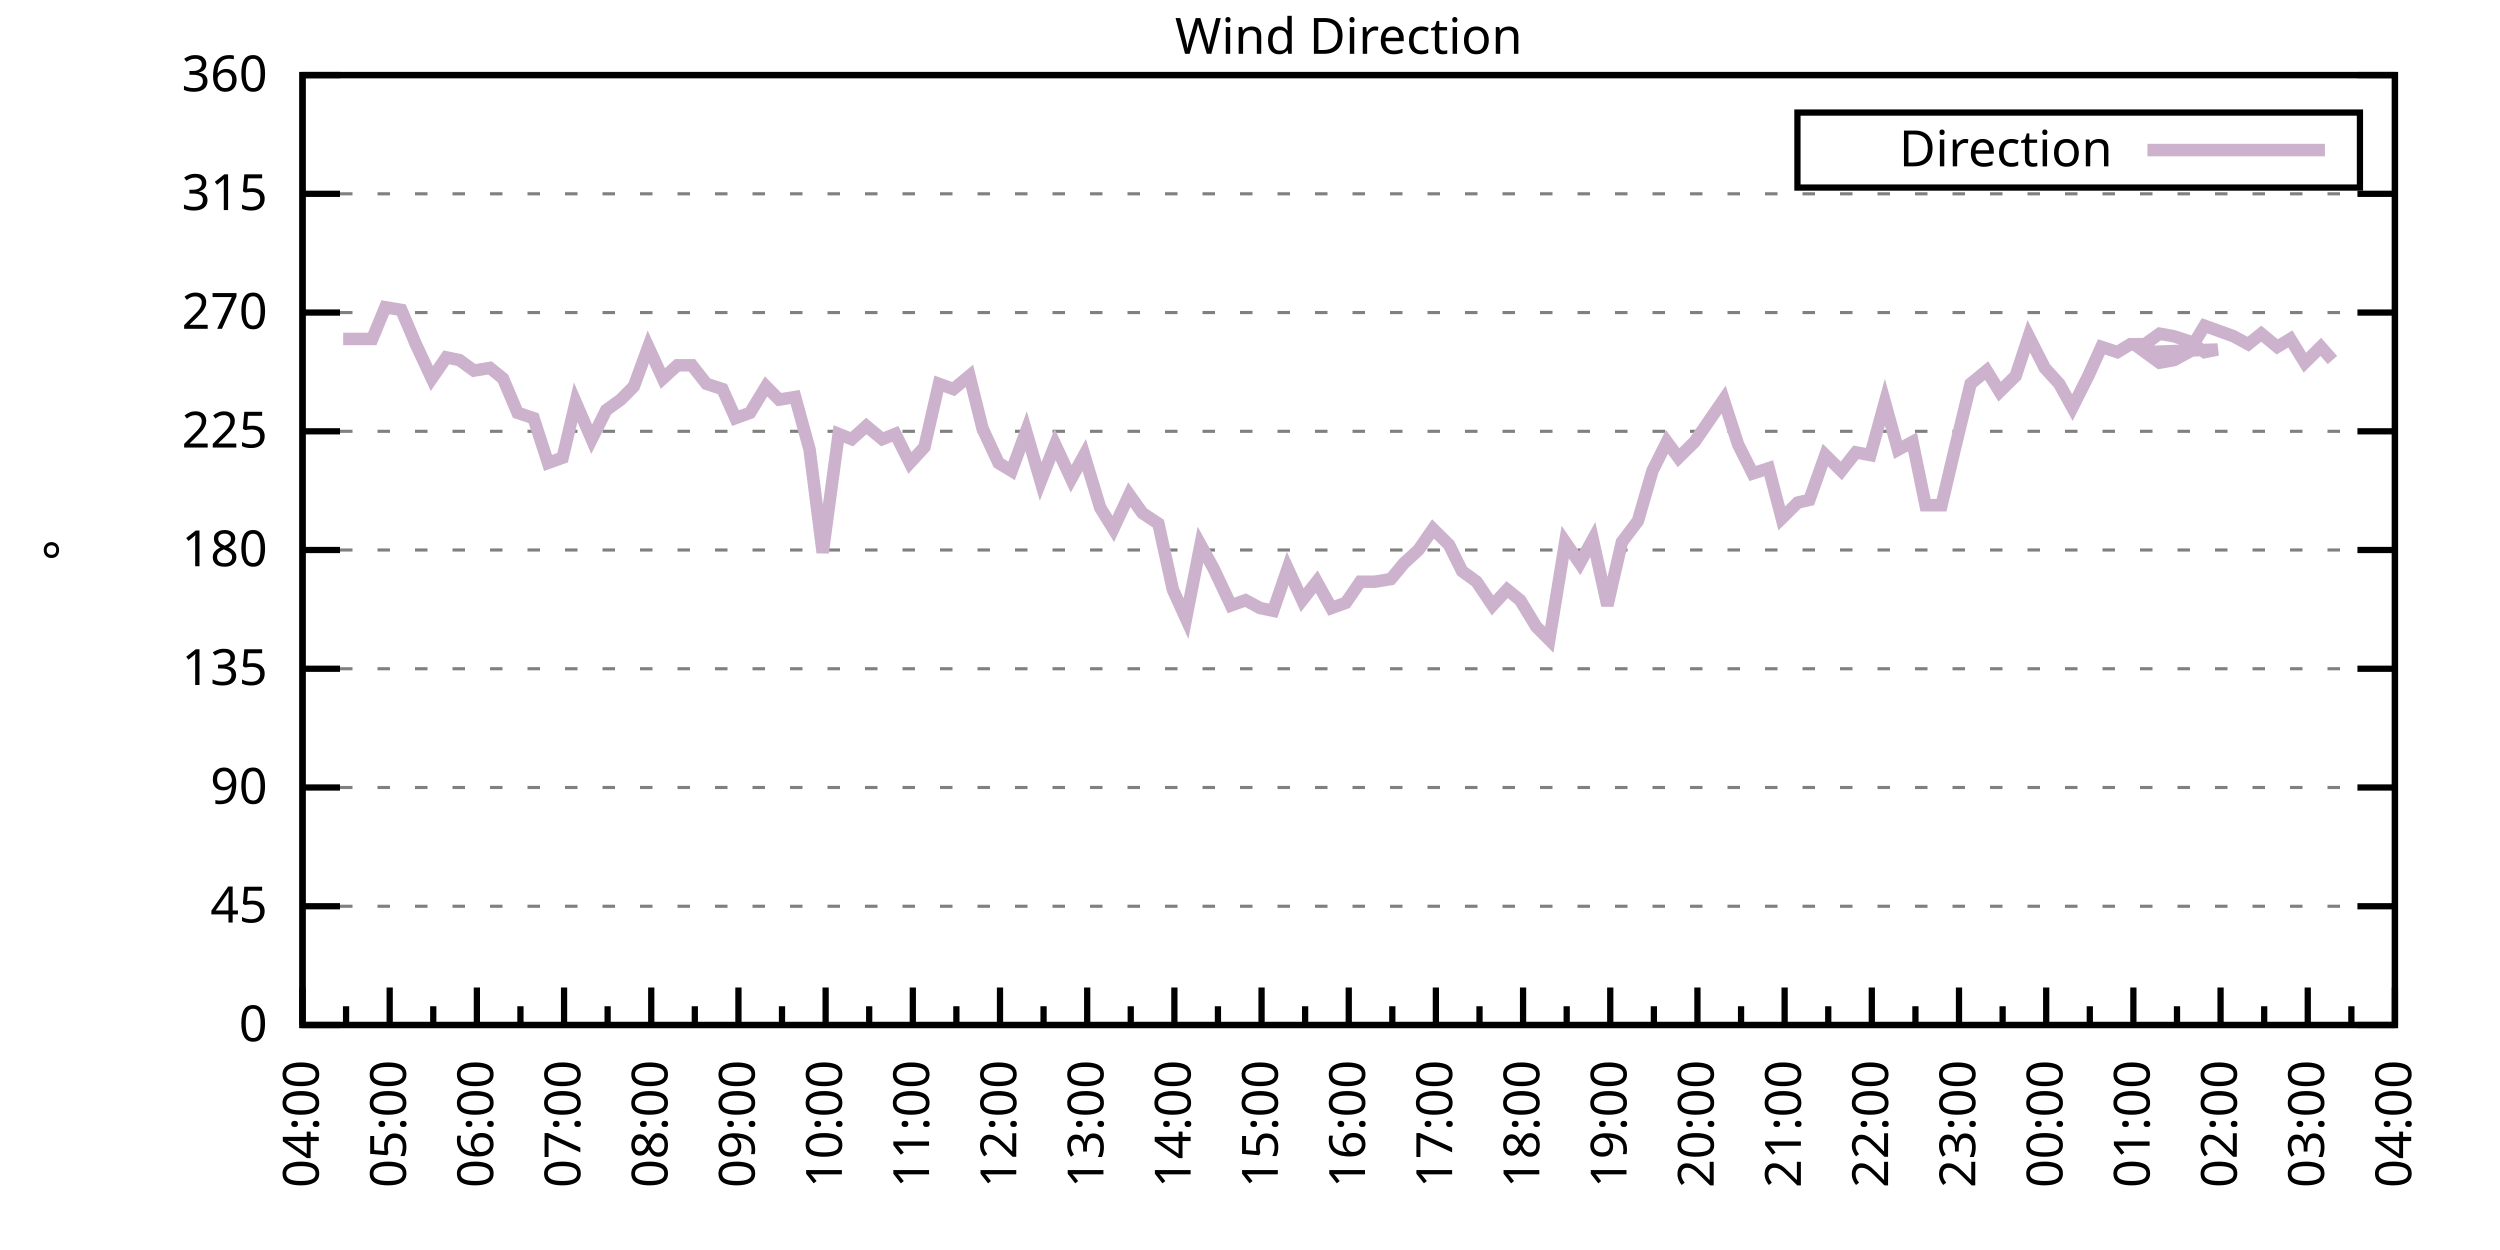
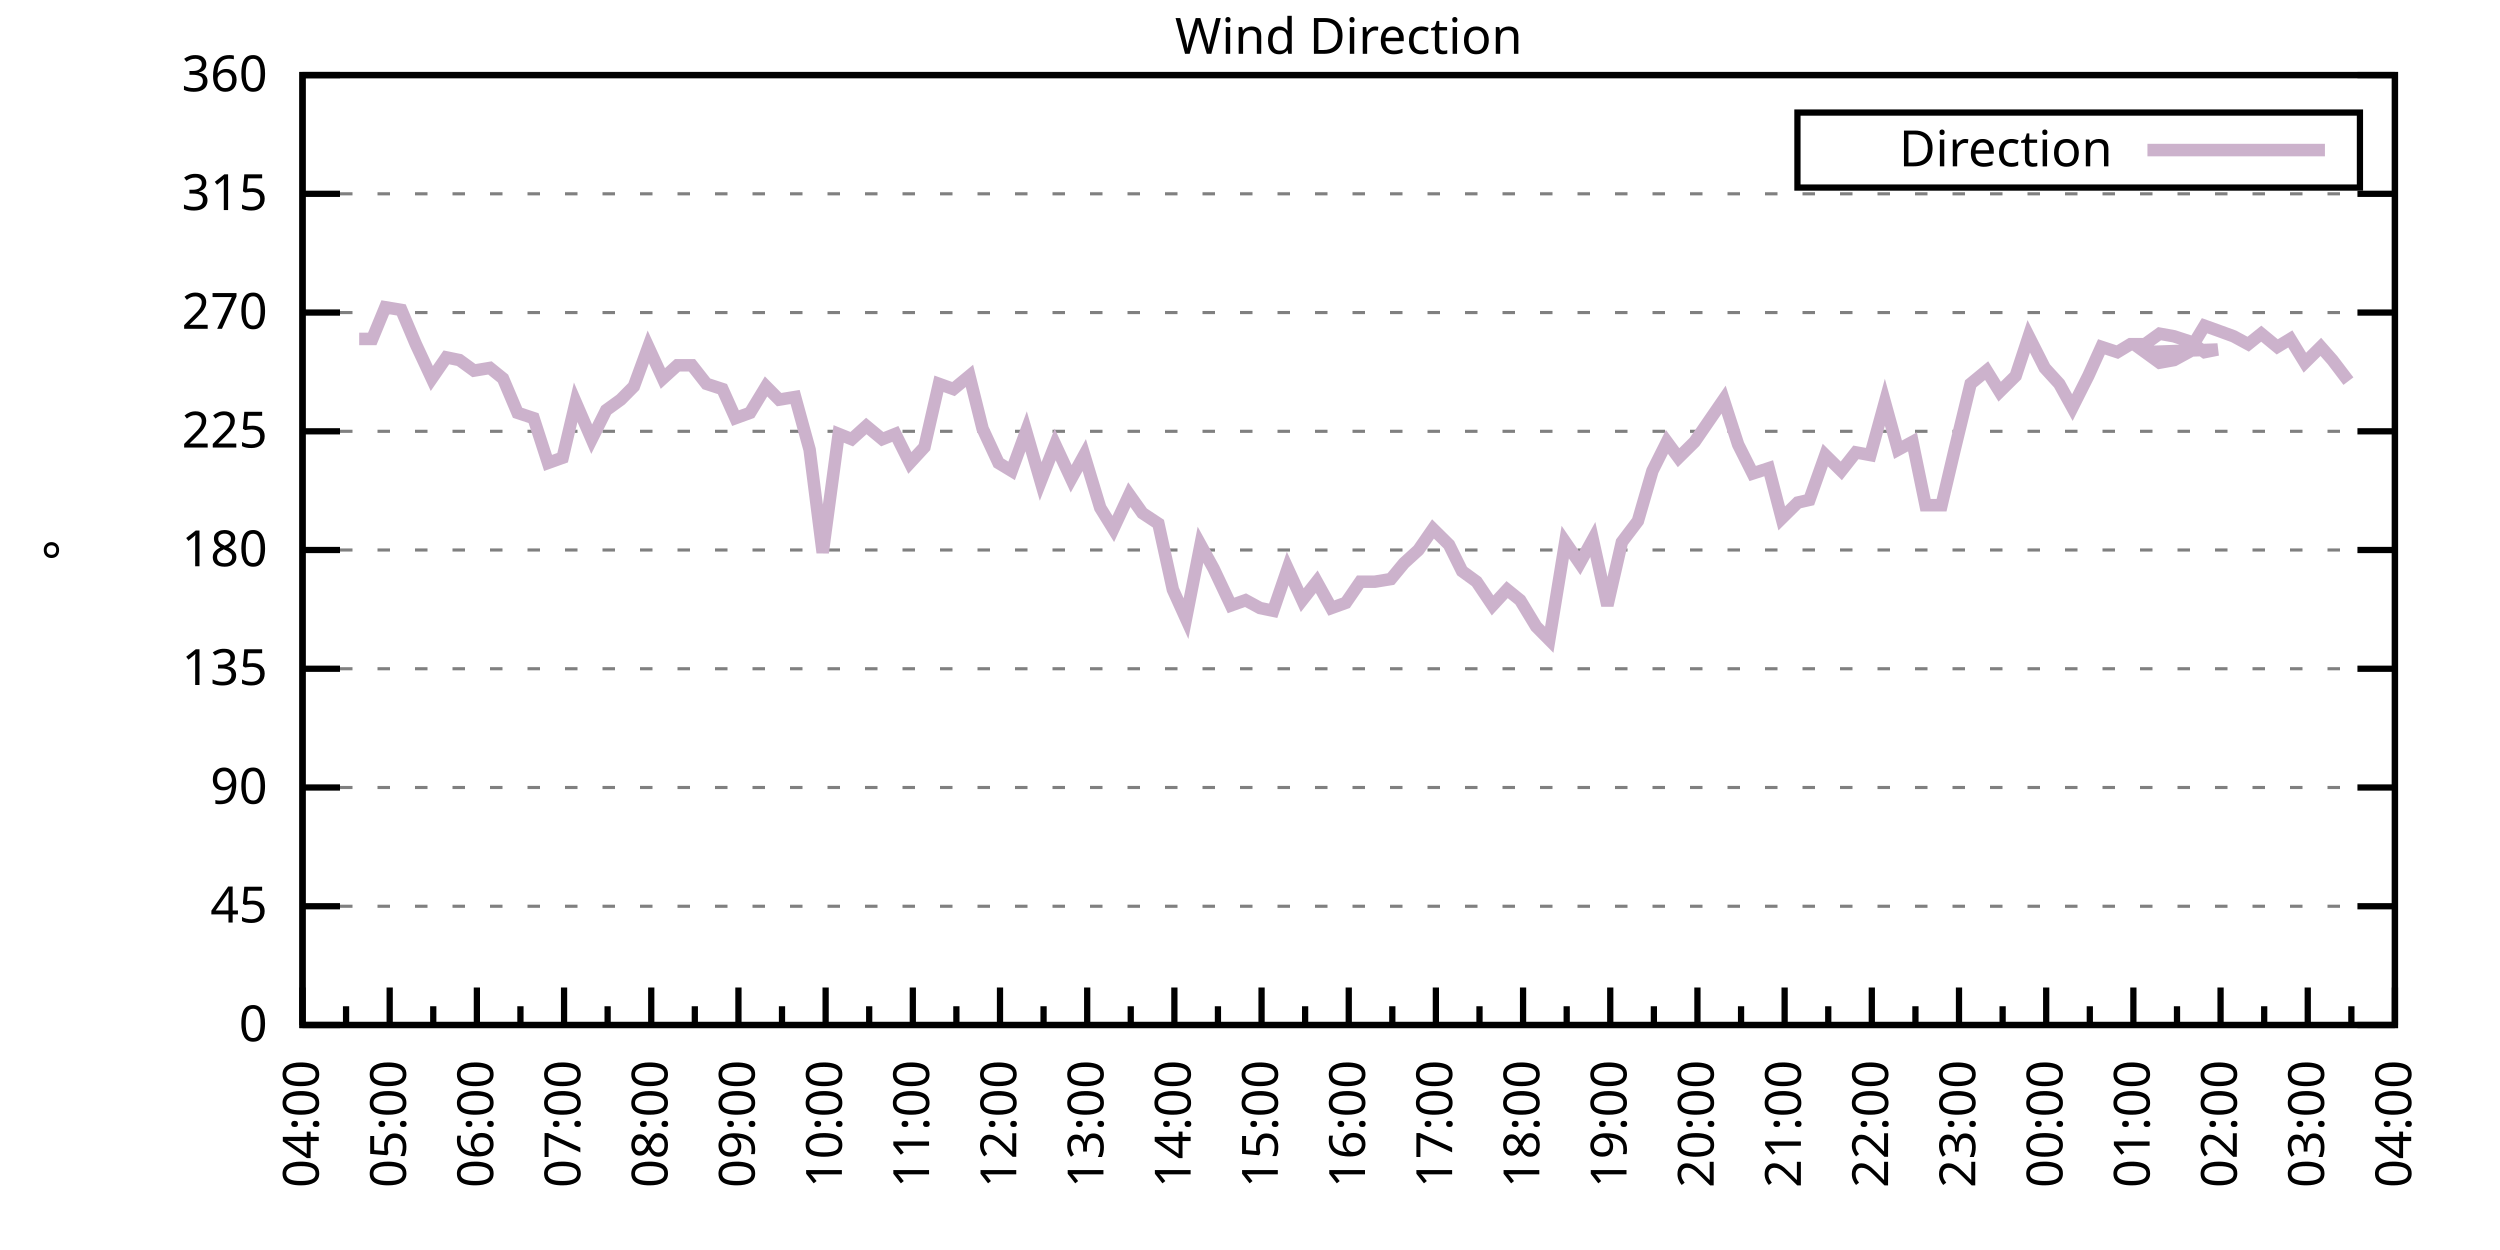
<svg xmlns="http://www.w3.org/2000/svg" xmlns:xlink="http://www.w3.org/1999/xlink" width="400" height="200" viewBox="0 0 400 200">
  <g id="gnuplot_canvas">
    <rect x="0" y="0" width="400" height="200" fill="none" />
    <defs>
      <circle id="gpDot" r="0.5" stroke-width="0.5" stroke="currentColor" />
      <path id="gpPt0" stroke-width="0.333" stroke="currentColor" d="M-1,0 h2 M0,-1 v2" />
      <path id="gpPt1" stroke-width="0.333" stroke="currentColor" d="M-1,-1 L1,1 M1,-1 L-1,1" />
      <path id="gpPt2" stroke-width="0.333" stroke="currentColor" d="M-1,0 L1,0 M0,-1 L0,1 M-1,-1 L1,1 M-1,1 L1,-1" />
      <rect id="gpPt3" stroke-width="0.333" stroke="currentColor" x="-1" y="-1" width="2" height="2" />
      <rect id="gpPt4" stroke-width="0.333" stroke="currentColor" fill="currentColor" x="-1" y="-1" width="2" height="2" />
      <circle id="gpPt5" stroke-width="0.333" stroke="currentColor" cx="0" cy="0" r="1" />
      <use xlink:href="#gpPt5" id="gpPt6" fill="currentColor" stroke="none" />
      <path id="gpPt7" stroke-width="0.333" stroke="currentColor" d="M0,-1.33 L-1.33,0.67 L1.33,0.67 z" />
      <use xlink:href="#gpPt7" id="gpPt8" fill="currentColor" stroke="none" />
      <use xlink:href="#gpPt7" id="gpPt9" stroke="currentColor" transform="rotate(180)" />
      <use xlink:href="#gpPt9" id="gpPt10" fill="currentColor" stroke="none" />
      <use xlink:href="#gpPt3" id="gpPt11" stroke="currentColor" transform="rotate(45)" />
      <use xlink:href="#gpPt11" id="gpPt12" fill="currentColor" stroke="none" />
      <path id="gpPt13" stroke-width="0.333" stroke="currentColor" d="M0,1.330 L1.265,0.411 L0.782,-1.067 L-0.782,-1.076 L-1.265,0.411 z" />
      <use xlink:href="#gpPt13" id="gpPt14" fill="currentColor" stroke="none" />
      <filter id="textbox" filterUnits="objectBoundingBox" x="0" y="0" height="1" width="1">
        <feFlood flood-color="white" flood-opacity="1" result="bgnd" />
        <feComposite in="SourceGraphic" in2="bgnd" operator="atop" />
      </filter>
      <filter id="greybox" filterUnits="objectBoundingBox" x="0" y="0" height="1" width="1">
        <feFlood flood-color="lightgrey" flood-opacity="1" result="grey" />
        <feComposite in="SourceGraphic" in2="grey" operator="atop" />
      </filter>
    </defs>
    <g fill="none" color="white" stroke="currentColor" stroke-width="1.00" stroke-linecap="butt" stroke-linejoin="miter">
</g>
    <g fill="none" color="black" stroke="currentColor" stroke-width="1.00" stroke-linecap="butt" stroke-linejoin="miter">
      <g stroke="none" shape-rendering="crispEdges">
        <polygon fill="rgb(255, 255, 255)" points="48.40,164.00 383.18,164.00 383.18,12.02 48.40,12.02 " />
      </g>
    </g>
    <g fill="none" color="black" stroke="currentColor" stroke-width="1.00" stroke-linecap="butt" stroke-linejoin="miter">
</g>
    <g fill="none" color="black" stroke="black" stroke-width="0.50" stroke-linecap="butt" stroke-linejoin="miter">
</g>
    <g fill="none" color="gray" stroke="currentColor" stroke-width="0.50" stroke-linecap="butt" stroke-linejoin="miter">
      <path stroke="gray" stroke-dasharray="2,4" class="gridline" d="M48.40,164.00 L383.19,164.00  " />
    </g>
    <g fill="none" color="gray" stroke="gray" stroke-width="1.00" stroke-linecap="butt" stroke-linejoin="miter">
</g>
    <g fill="none" color="black" stroke="currentColor" stroke-width="1.00" stroke-linecap="butt" stroke-linejoin="miter">
      <path stroke="black" d="M48.40,164.00 L54.40,164.00 M383.19,164.00 L377.19,164.00  " />
      <g transform="translate(42.80,166.60)" stroke="none" fill="black" font-family="Sans" font-size="8.00" text-anchor="end">
        <text>
          <tspan font-family="Sans"> 0</tspan>
        </text>
      </g>
    </g>
    <g fill="none" color="black" stroke="currentColor" stroke-width="1.00" stroke-linecap="butt" stroke-linejoin="miter">
</g>
    <g fill="none" color="black" stroke="black" stroke-width="0.50" stroke-linecap="butt" stroke-linejoin="miter">
</g>
    <g fill="none" color="gray" stroke="currentColor" stroke-width="0.50" stroke-linecap="butt" stroke-linejoin="miter">
      <path stroke="gray" stroke-dasharray="2,4" class="gridline" d="M48.40,145.00 L383.19,145.00  " />
    </g>
    <g fill="none" color="gray" stroke="gray" stroke-width="1.00" stroke-linecap="butt" stroke-linejoin="miter">
</g>
    <g fill="none" color="black" stroke="currentColor" stroke-width="1.00" stroke-linecap="butt" stroke-linejoin="miter">
      <path stroke="black" d="M48.40,145.00 L54.40,145.00 M383.19,145.00 L377.19,145.00  " />
      <g transform="translate(42.80,147.60)" stroke="none" fill="black" font-family="Sans" font-size="8.00" text-anchor="end">
        <text>
          <tspan font-family="Sans"> 45</tspan>
        </text>
      </g>
    </g>
    <g fill="none" color="black" stroke="currentColor" stroke-width="1.00" stroke-linecap="butt" stroke-linejoin="miter">
</g>
    <g fill="none" color="black" stroke="black" stroke-width="0.50" stroke-linecap="butt" stroke-linejoin="miter">
</g>
    <g fill="none" color="gray" stroke="currentColor" stroke-width="0.50" stroke-linecap="butt" stroke-linejoin="miter">
      <path stroke="gray" stroke-dasharray="2,4" class="gridline" d="M48.40,126.00 L383.19,126.00  " />
    </g>
    <g fill="none" color="gray" stroke="gray" stroke-width="1.00" stroke-linecap="butt" stroke-linejoin="miter">
</g>
    <g fill="none" color="black" stroke="currentColor" stroke-width="1.00" stroke-linecap="butt" stroke-linejoin="miter">
      <path stroke="black" d="M48.40,126.00 L54.40,126.00 M383.19,126.00 L377.19,126.00  " />
      <g transform="translate(42.80,128.60)" stroke="none" fill="black" font-family="Sans" font-size="8.00" text-anchor="end">
        <text>
          <tspan font-family="Sans"> 90</tspan>
        </text>
      </g>
    </g>
    <g fill="none" color="black" stroke="currentColor" stroke-width="1.00" stroke-linecap="butt" stroke-linejoin="miter">
</g>
    <g fill="none" color="black" stroke="black" stroke-width="0.50" stroke-linecap="butt" stroke-linejoin="miter">
</g>
    <g fill="none" color="gray" stroke="currentColor" stroke-width="0.50" stroke-linecap="butt" stroke-linejoin="miter">
      <path stroke="gray" stroke-dasharray="2,4" class="gridline" d="M48.40,107.00 L383.19,107.00  " />
    </g>
    <g fill="none" color="gray" stroke="gray" stroke-width="1.00" stroke-linecap="butt" stroke-linejoin="miter">
</g>
    <g fill="none" color="black" stroke="currentColor" stroke-width="1.00" stroke-linecap="butt" stroke-linejoin="miter">
      <path stroke="black" d="M48.40,107.00 L54.40,107.00 M383.19,107.00 L377.19,107.00  " />
      <g transform="translate(42.80,109.60)" stroke="none" fill="black" font-family="Sans" font-size="8.00" text-anchor="end">
        <text>
          <tspan font-family="Sans"> 135</tspan>
        </text>
      </g>
    </g>
    <g fill="none" color="black" stroke="currentColor" stroke-width="1.00" stroke-linecap="butt" stroke-linejoin="miter">
</g>
    <g fill="none" color="black" stroke="black" stroke-width="0.50" stroke-linecap="butt" stroke-linejoin="miter">
</g>
    <g fill="none" color="gray" stroke="currentColor" stroke-width="0.50" stroke-linecap="butt" stroke-linejoin="miter">
      <path stroke="gray" stroke-dasharray="2,4" class="gridline" d="M48.40,88.00 L383.19,88.00  " />
    </g>
    <g fill="none" color="gray" stroke="gray" stroke-width="1.00" stroke-linecap="butt" stroke-linejoin="miter">
</g>
    <g fill="none" color="black" stroke="currentColor" stroke-width="1.00" stroke-linecap="butt" stroke-linejoin="miter">
      <path stroke="black" d="M48.40,88.00 L54.40,88.00 M383.19,88.00 L377.19,88.00  " />
      <g transform="translate(42.80,90.60)" stroke="none" fill="black" font-family="Sans" font-size="8.00" text-anchor="end">
        <text>
          <tspan font-family="Sans"> 180</tspan>
        </text>
      </g>
    </g>
    <g fill="none" color="black" stroke="currentColor" stroke-width="1.00" stroke-linecap="butt" stroke-linejoin="miter">
</g>
    <g fill="none" color="black" stroke="black" stroke-width="0.50" stroke-linecap="butt" stroke-linejoin="miter">
</g>
    <g fill="none" color="gray" stroke="currentColor" stroke-width="0.50" stroke-linecap="butt" stroke-linejoin="miter">
      <path stroke="gray" stroke-dasharray="2,4" class="gridline" d="M48.40,69.01 L383.19,69.01  " />
    </g>
    <g fill="none" color="gray" stroke="gray" stroke-width="1.00" stroke-linecap="butt" stroke-linejoin="miter">
</g>
    <g fill="none" color="black" stroke="currentColor" stroke-width="1.00" stroke-linecap="butt" stroke-linejoin="miter">
      <path stroke="black" d="M48.40,69.01 L54.40,69.01 M383.19,69.01 L377.19,69.01  " />
      <g transform="translate(42.80,71.61)" stroke="none" fill="black" font-family="Sans" font-size="8.00" text-anchor="end">
        <text>
          <tspan font-family="Sans"> 225</tspan>
        </text>
      </g>
    </g>
    <g fill="none" color="black" stroke="currentColor" stroke-width="1.00" stroke-linecap="butt" stroke-linejoin="miter">
</g>
    <g fill="none" color="black" stroke="black" stroke-width="0.50" stroke-linecap="butt" stroke-linejoin="miter">
</g>
    <g fill="none" color="gray" stroke="currentColor" stroke-width="0.50" stroke-linecap="butt" stroke-linejoin="miter">
      <path stroke="gray" stroke-dasharray="2,4" class="gridline" d="M48.40,50.01 L383.19,50.01  " />
    </g>
    <g fill="none" color="gray" stroke="gray" stroke-width="1.00" stroke-linecap="butt" stroke-linejoin="miter">
</g>
    <g fill="none" color="black" stroke="currentColor" stroke-width="1.00" stroke-linecap="butt" stroke-linejoin="miter">
      <path stroke="black" d="M48.40,50.01 L54.40,50.01 M383.19,50.01 L377.19,50.01  " />
      <g transform="translate(42.80,52.61)" stroke="none" fill="black" font-family="Sans" font-size="8.00" text-anchor="end">
        <text>
          <tspan font-family="Sans"> 270</tspan>
        </text>
      </g>
    </g>
    <g fill="none" color="black" stroke="currentColor" stroke-width="1.00" stroke-linecap="butt" stroke-linejoin="miter">
</g>
    <g fill="none" color="black" stroke="black" stroke-width="0.50" stroke-linecap="butt" stroke-linejoin="miter">
</g>
    <g fill="none" color="gray" stroke="currentColor" stroke-width="0.50" stroke-linecap="butt" stroke-linejoin="miter">
      <path stroke="gray" stroke-dasharray="2,4" class="gridline" d="M48.40,31.01 L383.19,31.01  " />
    </g>
    <g fill="none" color="gray" stroke="gray" stroke-width="1.00" stroke-linecap="butt" stroke-linejoin="miter">
</g>
    <g fill="none" color="black" stroke="currentColor" stroke-width="1.00" stroke-linecap="butt" stroke-linejoin="miter">
      <path stroke="black" d="M48.40,31.01 L54.40,31.01 M383.19,31.01 L377.19,31.01  " />
      <g transform="translate(42.80,33.61)" stroke="none" fill="black" font-family="Sans" font-size="8.00" text-anchor="end">
        <text>
          <tspan font-family="Sans"> 315</tspan>
        </text>
      </g>
    </g>
    <g fill="none" color="black" stroke="currentColor" stroke-width="1.00" stroke-linecap="butt" stroke-linejoin="miter">
</g>
    <g fill="none" color="black" stroke="black" stroke-width="0.50" stroke-linecap="butt" stroke-linejoin="miter">
</g>
    <g fill="none" color="gray" stroke="currentColor" stroke-width="0.50" stroke-linecap="butt" stroke-linejoin="miter">
      <path stroke="gray" stroke-dasharray="2,4" class="gridline" d="M48.40,12.01 L383.19,12.01  " />
    </g>
    <g fill="none" color="gray" stroke="gray" stroke-width="1.00" stroke-linecap="butt" stroke-linejoin="miter">
</g>
    <g fill="none" color="black" stroke="currentColor" stroke-width="1.00" stroke-linecap="butt" stroke-linejoin="miter">
      <path stroke="black" d="M48.40,12.01 L54.40,12.01 M383.19,12.01 L377.19,12.01  " />
      <g transform="translate(42.80,14.61)" stroke="none" fill="black" font-family="Sans" font-size="8.00" text-anchor="end">
        <text>
          <tspan font-family="Sans"> 360</tspan>
        </text>
      </g>
    </g>
    <g fill="none" color="black" stroke="currentColor" stroke-width="1.00" stroke-linecap="butt" stroke-linejoin="miter">
      <path stroke="black" d="M48.40,164.00 L48.40,158.00  " />
      <g transform="translate(51.00,169.60) rotate(270)" stroke="none" fill="black" font-family="Sans" font-size="8.00" text-anchor="end">
        <text>
          <tspan font-family="Sans">04:00</tspan>
        </text>
      </g>
    </g>
    <g fill="none" color="black" stroke="currentColor" stroke-width="1.00" stroke-linecap="butt" stroke-linejoin="miter">
      <path stroke="black" d="M55.37,164.00 L55.37,161.00 M62.35,164.00 L62.35,158.00  " />
      <g transform="translate(64.95,169.60) rotate(270)" stroke="none" fill="black" font-family="Sans" font-size="8.00" text-anchor="end">
        <text>
          <tspan font-family="Sans">05:00</tspan>
        </text>
      </g>
    </g>
    <g fill="none" color="black" stroke="currentColor" stroke-width="1.00" stroke-linecap="butt" stroke-linejoin="miter">
      <path stroke="black" d="M69.32,164.00 L69.32,161.00 M76.30,164.00 L76.30,158.00  " />
      <g transform="translate(78.90,169.60) rotate(270)" stroke="none" fill="black" font-family="Sans" font-size="8.00" text-anchor="end">
        <text>
          <tspan font-family="Sans">06:00</tspan>
        </text>
      </g>
    </g>
    <g fill="none" color="black" stroke="currentColor" stroke-width="1.00" stroke-linecap="butt" stroke-linejoin="miter">
      <path stroke="black" d="M83.27,164.00 L83.27,161.00 M90.25,164.00 L90.25,158.00  " />
      <g transform="translate(92.85,169.60) rotate(270)" stroke="none" fill="black" font-family="Sans" font-size="8.00" text-anchor="end">
        <text>
          <tspan font-family="Sans">07:00</tspan>
        </text>
      </g>
    </g>
    <g fill="none" color="black" stroke="currentColor" stroke-width="1.00" stroke-linecap="butt" stroke-linejoin="miter">
      <path stroke="black" d="M97.22,164.00 L97.22,161.00 M104.20,164.00 L104.20,158.00  " />
      <g transform="translate(106.80,169.60) rotate(270)" stroke="none" fill="black" font-family="Sans" font-size="8.00" text-anchor="end">
        <text>
          <tspan font-family="Sans">08:00</tspan>
        </text>
      </g>
    </g>
    <g fill="none" color="black" stroke="currentColor" stroke-width="1.00" stroke-linecap="butt" stroke-linejoin="miter">
      <path stroke="black" d="M111.17,164.00 L111.17,161.00 M118.15,164.00 L118.15,158.00  " />
      <g transform="translate(120.75,169.60) rotate(270)" stroke="none" fill="black" font-family="Sans" font-size="8.00" text-anchor="end">
        <text>
          <tspan font-family="Sans">09:00</tspan>
        </text>
      </g>
    </g>
    <g fill="none" color="black" stroke="currentColor" stroke-width="1.00" stroke-linecap="butt" stroke-linejoin="miter">
      <path stroke="black" d="M125.12,164.00 L125.12,161.00 M132.10,164.00 L132.10,158.00  " />
      <g transform="translate(134.70,169.60) rotate(270)" stroke="none" fill="black" font-family="Sans" font-size="8.00" text-anchor="end">
        <text>
          <tspan font-family="Sans">10:00</tspan>
        </text>
      </g>
    </g>
    <g fill="none" color="black" stroke="currentColor" stroke-width="1.00" stroke-linecap="butt" stroke-linejoin="miter">
      <path stroke="black" d="M139.07,164.00 L139.07,161.00 M146.05,164.00 L146.05,158.00  " />
      <g transform="translate(148.65,169.60) rotate(270)" stroke="none" fill="black" font-family="Sans" font-size="8.00" text-anchor="end">
        <text>
          <tspan font-family="Sans">11:00</tspan>
        </text>
      </g>
    </g>
    <g fill="none" color="black" stroke="currentColor" stroke-width="1.00" stroke-linecap="butt" stroke-linejoin="miter">
      <path stroke="black" d="M153.02,164.00 L153.02,161.00 M160.00,164.00 L160.00,158.00  " />
      <g transform="translate(162.60,169.60) rotate(270)" stroke="none" fill="black" font-family="Sans" font-size="8.00" text-anchor="end">
        <text>
          <tspan font-family="Sans">12:00</tspan>
        </text>
      </g>
    </g>
    <g fill="none" color="black" stroke="currentColor" stroke-width="1.00" stroke-linecap="butt" stroke-linejoin="miter">
      <path stroke="black" d="M166.97,164.00 L166.97,161.00 M173.95,164.00 L173.95,158.00  " />
      <g transform="translate(176.55,169.60) rotate(270)" stroke="none" fill="black" font-family="Sans" font-size="8.00" text-anchor="end">
        <text>
          <tspan font-family="Sans">13:00</tspan>
        </text>
      </g>
    </g>
    <g fill="none" color="black" stroke="currentColor" stroke-width="1.00" stroke-linecap="butt" stroke-linejoin="miter">
      <path stroke="black" d="M180.92,164.00 L180.92,161.00 M187.90,164.00 L187.90,158.00  " />
      <g transform="translate(190.50,169.60) rotate(270)" stroke="none" fill="black" font-family="Sans" font-size="8.00" text-anchor="end">
        <text>
          <tspan font-family="Sans">14:00</tspan>
        </text>
      </g>
    </g>
    <g fill="none" color="black" stroke="currentColor" stroke-width="1.00" stroke-linecap="butt" stroke-linejoin="miter">
      <path stroke="black" d="M194.87,164.00 L194.87,161.00 M201.85,164.00 L201.85,158.00  " />
      <g transform="translate(204.45,169.60) rotate(270)" stroke="none" fill="black" font-family="Sans" font-size="8.00" text-anchor="end">
        <text>
          <tspan font-family="Sans">15:00</tspan>
        </text>
      </g>
    </g>
    <g fill="none" color="black" stroke="currentColor" stroke-width="1.00" stroke-linecap="butt" stroke-linejoin="miter">
      <path stroke="black" d="M208.82,164.00 L208.82,161.00 M215.80,164.00 L215.80,158.00  " />
      <g transform="translate(218.40,169.60) rotate(270)" stroke="none" fill="black" font-family="Sans" font-size="8.00" text-anchor="end">
        <text>
          <tspan font-family="Sans">16:00</tspan>
        </text>
      </g>
    </g>
    <g fill="none" color="black" stroke="currentColor" stroke-width="1.00" stroke-linecap="butt" stroke-linejoin="miter">
      <path stroke="black" d="M222.77,164.00 L222.77,161.00 M229.74,164.00 L229.74,158.00  " />
      <g transform="translate(232.34,169.60) rotate(270)" stroke="none" fill="black" font-family="Sans" font-size="8.00" text-anchor="end">
        <text>
          <tspan font-family="Sans">17:00</tspan>
        </text>
      </g>
    </g>
    <g fill="none" color="black" stroke="currentColor" stroke-width="1.00" stroke-linecap="butt" stroke-linejoin="miter">
      <path stroke="black" d="M236.72,164.00 L236.72,161.00 M243.69,164.00 L243.69,158.00  " />
      <g transform="translate(246.29,169.60) rotate(270)" stroke="none" fill="black" font-family="Sans" font-size="8.00" text-anchor="end">
        <text>
          <tspan font-family="Sans">18:00</tspan>
        </text>
      </g>
    </g>
    <g fill="none" color="black" stroke="currentColor" stroke-width="1.00" stroke-linecap="butt" stroke-linejoin="miter">
      <path stroke="black" d="M250.67,164.00 L250.67,161.00 M257.64,164.00 L257.64,158.00  " />
      <g transform="translate(260.24,169.60) rotate(270)" stroke="none" fill="black" font-family="Sans" font-size="8.00" text-anchor="end">
        <text>
          <tspan font-family="Sans">19:00</tspan>
        </text>
      </g>
    </g>
    <g fill="none" color="black" stroke="currentColor" stroke-width="1.00" stroke-linecap="butt" stroke-linejoin="miter">
      <path stroke="black" d="M264.62,164.00 L264.62,161.00 M271.59,164.00 L271.59,158.00  " />
      <g transform="translate(274.19,169.60) rotate(270)" stroke="none" fill="black" font-family="Sans" font-size="8.00" text-anchor="end">
        <text>
          <tspan font-family="Sans">20:00</tspan>
        </text>
      </g>
    </g>
    <g fill="none" color="black" stroke="currentColor" stroke-width="1.00" stroke-linecap="butt" stroke-linejoin="miter">
      <path stroke="black" d="M278.57,164.00 L278.57,161.00 M285.54,164.00 L285.54,158.00  " />
      <g transform="translate(288.14,169.60) rotate(270)" stroke="none" fill="black" font-family="Sans" font-size="8.00" text-anchor="end">
        <text>
          <tspan font-family="Sans">21:00</tspan>
        </text>
      </g>
    </g>
    <g fill="none" color="black" stroke="currentColor" stroke-width="1.00" stroke-linecap="butt" stroke-linejoin="miter">
      <path stroke="black" d="M292.52,164.00 L292.52,161.00 M299.49,164.00 L299.49,158.00  " />
      <g transform="translate(302.09,169.60) rotate(270)" stroke="none" fill="black" font-family="Sans" font-size="8.00" text-anchor="end">
        <text>
          <tspan font-family="Sans">22:00</tspan>
        </text>
      </g>
    </g>
    <g fill="none" color="black" stroke="currentColor" stroke-width="1.00" stroke-linecap="butt" stroke-linejoin="miter">
      <path stroke="black" d="M306.47,164.00 L306.47,161.00 M313.44,164.00 L313.44,158.00  " />
      <g transform="translate(316.04,169.60) rotate(270)" stroke="none" fill="black" font-family="Sans" font-size="8.00" text-anchor="end">
        <text>
          <tspan font-family="Sans">23:00</tspan>
        </text>
      </g>
    </g>
    <g fill="none" color="black" stroke="currentColor" stroke-width="1.00" stroke-linecap="butt" stroke-linejoin="miter">
      <path stroke="black" d="M320.42,164.00 L320.42,161.00 M327.39,164.00 L327.39,158.00  " />
      <g transform="translate(329.99,169.60) rotate(270)" stroke="none" fill="black" font-family="Sans" font-size="8.00" text-anchor="end">
        <text>
          <tspan font-family="Sans">00:00</tspan>
        </text>
      </g>
    </g>
    <g fill="none" color="black" stroke="currentColor" stroke-width="1.00" stroke-linecap="butt" stroke-linejoin="miter">
      <path stroke="black" d="M334.37,164.00 L334.37,161.00 M341.34,164.00 L341.34,158.00  " />
      <g transform="translate(343.94,169.60) rotate(270)" stroke="none" fill="black" font-family="Sans" font-size="8.00" text-anchor="end">
        <text>
          <tspan font-family="Sans">01:00</tspan>
        </text>
      </g>
    </g>
    <g fill="none" color="black" stroke="currentColor" stroke-width="1.00" stroke-linecap="butt" stroke-linejoin="miter">
      <path stroke="black" d="M348.32,164.00 L348.32,161.00 M355.29,164.00 L355.29,158.00  " />
      <g transform="translate(357.89,169.60) rotate(270)" stroke="none" fill="black" font-family="Sans" font-size="8.00" text-anchor="end">
        <text>
          <tspan font-family="Sans">02:00</tspan>
        </text>
      </g>
    </g>
    <g fill="none" color="black" stroke="currentColor" stroke-width="1.00" stroke-linecap="butt" stroke-linejoin="miter">
      <path stroke="black" d="M362.27,164.00 L362.27,161.00 M369.24,164.00 L369.24,158.00  " />
      <g transform="translate(371.84,169.60) rotate(270)" stroke="none" fill="black" font-family="Sans" font-size="8.00" text-anchor="end">
        <text>
          <tspan font-family="Sans">03:00</tspan>
        </text>
      </g>
    </g>
    <g fill="none" color="black" stroke="currentColor" stroke-width="1.00" stroke-linecap="butt" stroke-linejoin="miter">
      <path stroke="black" d="M376.22,164.00 L376.22,161.00 M383.19,164.00 L383.19,158.00  " />
      <g transform="translate(385.79,169.60) rotate(270)" stroke="none" fill="black" font-family="Sans" font-size="8.00" text-anchor="end">
        <text>
          <tspan font-family="Sans">04:00</tspan>
        </text>
      </g>
    </g>
    <g fill="none" color="black" stroke="currentColor" stroke-width="1.00" stroke-linecap="butt" stroke-linejoin="miter">
</g>
    <g fill="none" color="black" stroke="currentColor" stroke-width="1.00" stroke-linecap="butt" stroke-linejoin="miter">
      <path stroke="black" d="M48.40,12.01 L48.40,164.00 L383.19,164.00 L383.19,12.01 L48.40,12.01 Z  " />
    </g>
    <g fill="none" color="black" stroke="currentColor" stroke-width="1.00" stroke-linecap="butt" stroke-linejoin="miter">
      <g transform="translate(12.80,88.01) rotate(270)" stroke="none" fill="black" font-family="Sans" font-size="8.00" text-anchor="middle">
        <text>
          <tspan font-family="Sans">°</tspan>
        </text>
      </g>
    </g>
    <g fill="none" color="black" stroke="currentColor" stroke-width="1.00" stroke-linecap="butt" stroke-linejoin="miter">
</g>
    <g fill="none" color="black" stroke="currentColor" stroke-width="1.00" stroke-linecap="butt" stroke-linejoin="miter">
      <path stroke="black" d="M287.59,30.01 L287.59,18.01 L377.59,18.01 L377.59,30.01 L287.59,30.01 Z  " />
    </g>
    <g id="Wind_direction_plot_1">
      <g fill="none" color="white" stroke="black" stroke-width="2.00" stroke-linecap="butt" stroke-linejoin="miter">
</g>
      <g fill="none" color="black" stroke="currentColor" stroke-width="2.00" stroke-linecap="butt" stroke-linejoin="miter">
        <g transform="translate(337.99,26.61)" stroke="none" fill="black" font-family="Sans" font-size="8.00" text-anchor="end">
          <text>
            <tspan font-family="Sans">Direction</tspan>
          </text>
        </g>
      </g>
      <g fill="none" color="black" stroke="currentColor" stroke-width="2.00" stroke-linecap="butt" stroke-linejoin="miter">
-         <path stroke="rgb(204, 178, 204)" d="M343.59,24.01 L371.99,24.01 M54.91,54.23 L57.47,54.23 L59.56,54.23 L61.65,49.16 L64.21,49.59 L66.53,55.07   L69.09,60.56 L71.42,57.18 L73.51,57.61 L75.83,59.30 L78.39,58.87 L80.48,60.56 L82.81,66.05 L85.37,66.90   L87.69,74.07 L90.02,73.23 L92.11,64.36 L94.67,70.27 L96.99,65.63 L99.32,63.94 L101.41,61.83 L103.73,55.50   L106.06,60.56 L108.38,58.45 L110.71,58.45 L113.03,61.41 L115.59,62.25 L117.68,66.90 L120.01,66.05 L122.57,61.83   L124.66,63.94 L127.22,63.52 L129.54,71.96 L131.63,88.43 L134.19,69.43 L136.28,70.27 L138.61,68.16 L141.16,70.27   L143.26,69.43 L145.58,74.07 L147.91,71.54 L150.23,61.41 L152.56,62.25 L155.11,60.14 L157.21,68.58 L159.76,74.07   L161.86,75.34 L164.18,69.01 L166.51,77.03 L168.83,71.12 L171.39,76.61 L173.48,72.81 L176.04,81.25 L178.13,84.63   L180.69,79.14 L182.78,82.09 L185.34,83.78 L187.66,94.34 L189.76,98.98 L192.08,87.16 L194.17,90.96 L196.96,96.87   L199.29,96.03 L201.61,97.29 L203.71,97.72 L206.03,90.96 L208.36,96.03 L210.68,93.07 L213.01,97.29 L215.33,96.45   L217.65,93.07 L219.98,93.07 L222.54,92.65 L224.63,90.12 L226.95,88.00 L229.28,84.63 L231.84,87.16 L233.93,91.38   L236.25,93.07 L238.81,96.87 L241.14,94.34 L243.23,96.03 L245.79,100.25 L247.88,102.36 L250.44,86.74 L252.76,90.12   L254.85,86.32 L257.18,96.87 L259.50,86.74 L262.06,83.36 L264.39,75.34 L266.71,70.70 L268.57,73.23 L271.13,70.70   L275.78,63.94 L278.10,71.12 L280.43,75.76 L282.99,74.92 L285.08,82.94 L287.64,80.41 L289.50,79.98 L292.05,72.81   L294.61,75.34 L296.94,72.38 L299.26,72.81 L301.58,64.36 L303.68,71.96 L306.00,70.70 L308.09,80.83 L310.65,80.83   L312.74,71.96 L315.30,61.41 L317.86,59.30 L319.95,62.67 L322.51,60.14 L324.60,53.81 L327.16,58.87 L329.48,61.41   L331.58,65.21 L334.13,60.14 L336.23,55.50 L338.78,56.34 L340.88,55.07 L343.20,55.07 L345.53,53.39 L347.85,53.81   L350.41,54.65 L352.73,56.34 L354.83,55.92 L343.20,56.34 L345.53,58.03 L347.85,57.61 L350.18,56.34 L352.73,52.12   L355.06,52.96 L357.38,53.81 L359.71,55.07 L361.80,53.39 L364.36,55.50 L366.45,54.23 L368.78,58.03 L371.33,55.50   L373.19,57.61  " />
+         <path stroke="rgb(204, 178, 204)" d="M343.59,24.01 L371.99,24.01 M57.47,54.23 L59.56,54.23 L61.65,49.16 L64.21,49.59 L66.53,55.07 L69.09,60.56   L71.42,57.18 L73.51,57.61 L75.83,59.30 L78.39,58.87 L80.48,60.56 L82.81,66.05 L85.37,66.90 L87.69,74.07   L90.02,73.23 L92.11,64.36 L94.67,70.27 L96.99,65.63 L99.32,63.94 L101.41,61.83 L103.73,55.50 L106.06,60.56   L108.38,58.45 L110.71,58.45 L113.03,61.41 L115.59,62.25 L117.68,66.90 L120.01,66.05 L122.57,61.83 L124.66,63.94   L127.22,63.52 L129.54,71.96 L131.63,88.43 L134.19,69.43 L136.28,70.27 L138.61,68.16 L141.16,70.27 L143.26,69.43   L145.58,74.07 L147.91,71.54 L150.23,61.41 L152.56,62.25 L155.11,60.14 L157.21,68.58 L159.76,74.07 L161.86,75.34   L164.18,69.01 L166.51,77.03 L168.83,71.12 L171.39,76.61 L173.48,72.81 L176.04,81.25 L178.13,84.63 L180.69,79.14   L182.78,82.09 L185.34,83.78 L187.66,94.34 L189.76,98.98 L192.08,87.16 L194.17,90.96 L196.96,96.87 L199.29,96.03   L201.61,97.29 L203.71,97.72 L206.03,90.96 L208.36,96.03 L210.68,93.07 L213.01,97.29 L215.33,96.45 L217.65,93.07   L219.98,93.07 L222.54,92.65 L224.63,90.12 L226.95,88.00 L229.28,84.63 L231.84,87.16 L233.93,91.38 L236.25,93.07   L238.81,96.87 L241.14,94.34 L243.23,96.03 L245.79,100.25 L247.88,102.36 L250.44,86.74 L252.76,90.12 L254.85,86.32   L257.18,96.87 L259.50,86.74 L262.06,83.36 L264.39,75.34 L266.71,70.70 L268.57,73.23 L271.13,70.70 L275.78,63.94   L278.10,71.12 L280.43,75.76 L282.99,74.92 L285.08,82.94 L287.64,80.41 L289.50,79.98 L292.05,72.81 L294.61,75.34   L296.94,72.38 L299.26,72.81 L301.58,64.36 L303.68,71.96 L306.00,70.70 L308.09,80.83 L310.65,80.83 L312.74,71.96   L315.30,61.41 L317.86,59.30 L319.95,62.67 L322.51,60.14 L324.60,53.81 L327.16,58.87 L329.48,61.41 L331.58,65.21   L334.13,60.14 L336.23,55.50 L338.78,56.34 L340.88,55.07 L343.20,55.07 L345.53,53.39 L347.85,53.81 L350.41,54.65   L352.73,56.34 L354.83,55.92 L343.20,56.34 L345.53,58.03 L347.85,57.61 L350.18,56.34 L352.73,52.12 L355.06,52.96   L357.38,53.81 L359.71,55.07 L361.80,53.39 L364.36,55.50 L366.45,54.23 L368.78,58.03 L371.33,55.50 L373.19,57.61   L375.75,60.98  " />
      </g>
    </g>
    <g fill="none" color="black" stroke="currentColor" stroke-width="2.00" stroke-linecap="butt" stroke-linejoin="miter">
</g>
    <g fill="none" color="black" stroke="black" stroke-width="1.00" stroke-linecap="butt" stroke-linejoin="miter">
</g>
    <g fill="none" color="black" stroke="currentColor" stroke-width="1.00" stroke-linecap="butt" stroke-linejoin="miter">
      <path stroke="black" d="M48.40,12.01 L48.40,164.00 L383.19,164.00 L383.19,12.01 L48.40,12.01 Z  " />
    </g>
    <g fill="none" color="black" stroke="currentColor" stroke-width="1.00" stroke-linecap="butt" stroke-linejoin="miter">
      <g transform="translate(215.79,8.61)" stroke="none" fill="black" font-family="Sans" font-size="8.00" text-anchor="middle">
        <text>
          <tspan font-family="Sans">Wind Direction</tspan>
        </text>
      </g>
    </g>
    <g fill="none" color="black" stroke="currentColor" stroke-width="1.00" stroke-linecap="butt" stroke-linejoin="miter">
</g>
  </g>
</svg>
